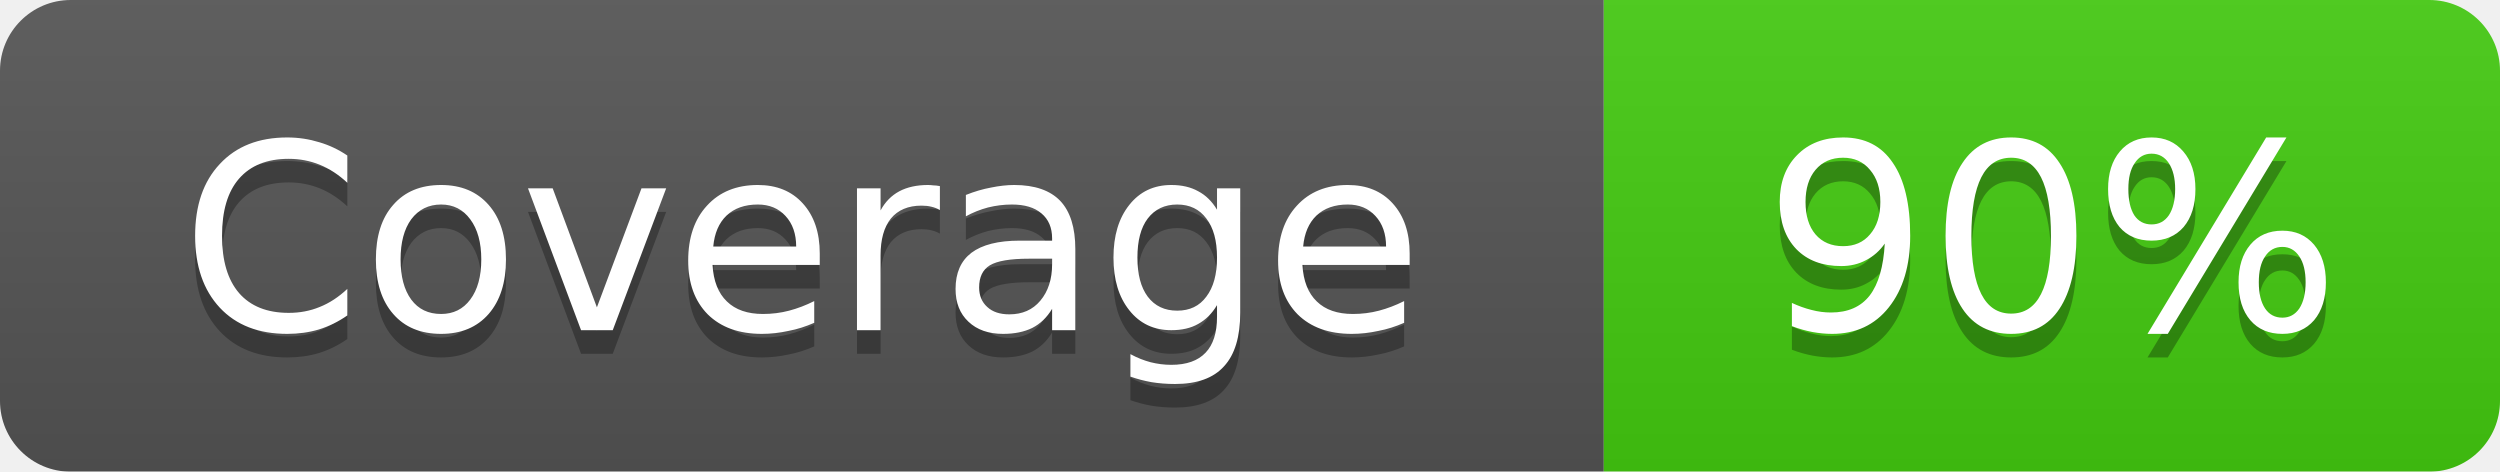
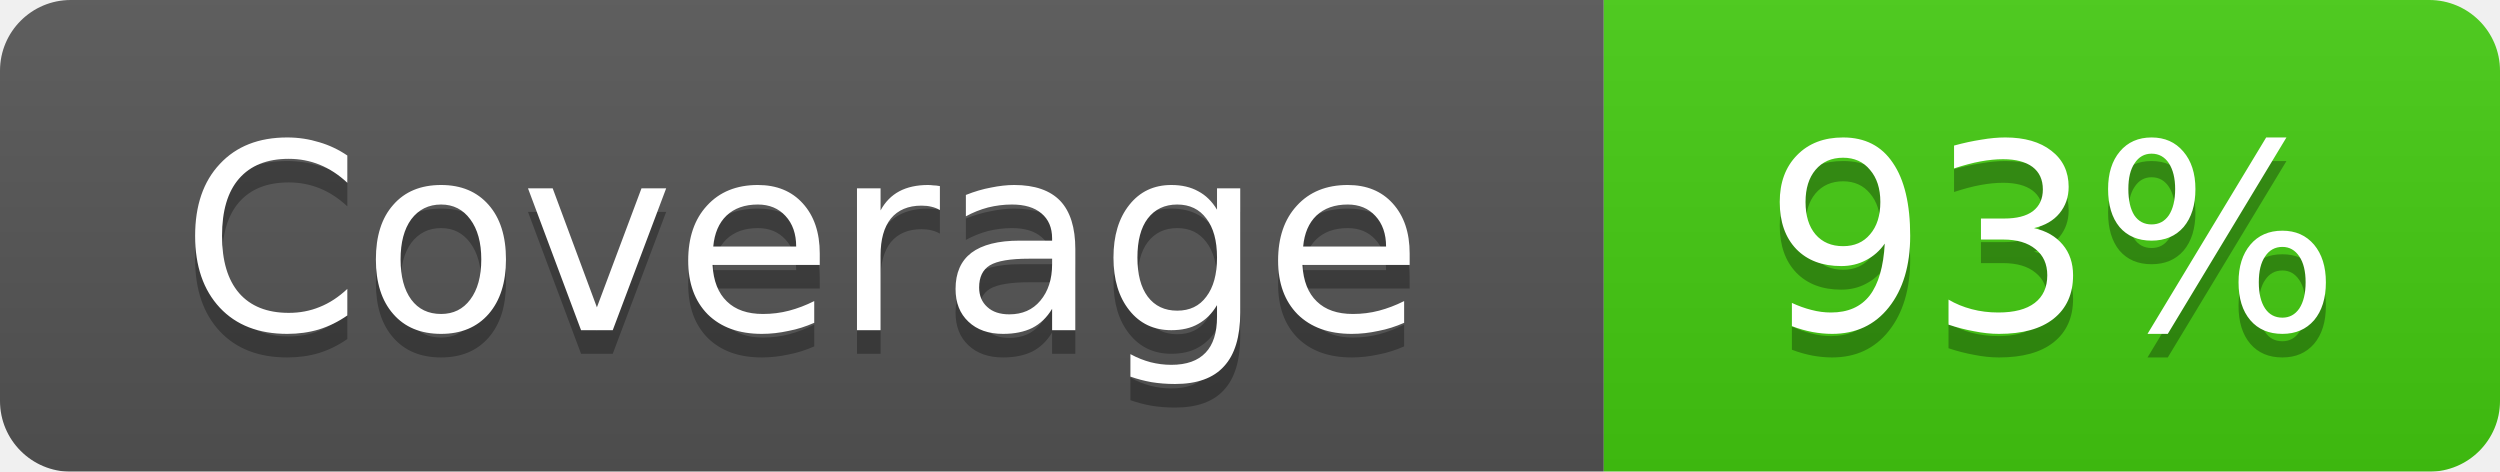
- <svg xmlns="http://www.w3.org/2000/svg" width="106" height="20" role="img" aria-label="Coverage: 90%">
+ <svg xmlns="http://www.w3.org/2000/svg" width="106" height="20" role="img" aria-label="Coverage: 93%">
  <linearGradient id="s" x2="0" y2="100%">
    <stop offset="0" stop-color="#bbb" stop-opacity=".1" />
    <stop offset="1" stop-opacity=".1" />
  </linearGradient>
  <mask id="a">
    <rect width="106" height="20" rx="3" fill="#fff" />
  </mask>
  <g mask="url(#a)">
    <rect width="68" height="20" fill="#555" />
    <rect x="68" width="38" height="20" fill="#4c1" />
    <rect width="106" height="20" fill="url(#s)" />
  </g>
  <g fill="#fff" text-anchor="middle" font-family="DejaVu Sans,Verdana,Geneva,sans-serif" font-size="11">
    <text x="34.0" y="15" fill="#010101" fill-opacity=".3">Coverage</text>
    <text x="34.0" y="14">Coverage</text>
-     <text x="87.0" y="15" fill="#010101" fill-opacity=".3">90%</text>
-     <text x="87.0" y="14">90%</text>
+     <text x="87.0" y="15" fill="#010101" fill-opacity=".3">93%</text>
+     <text x="87.0" y="14">93%</text>
  </g>
</svg>
